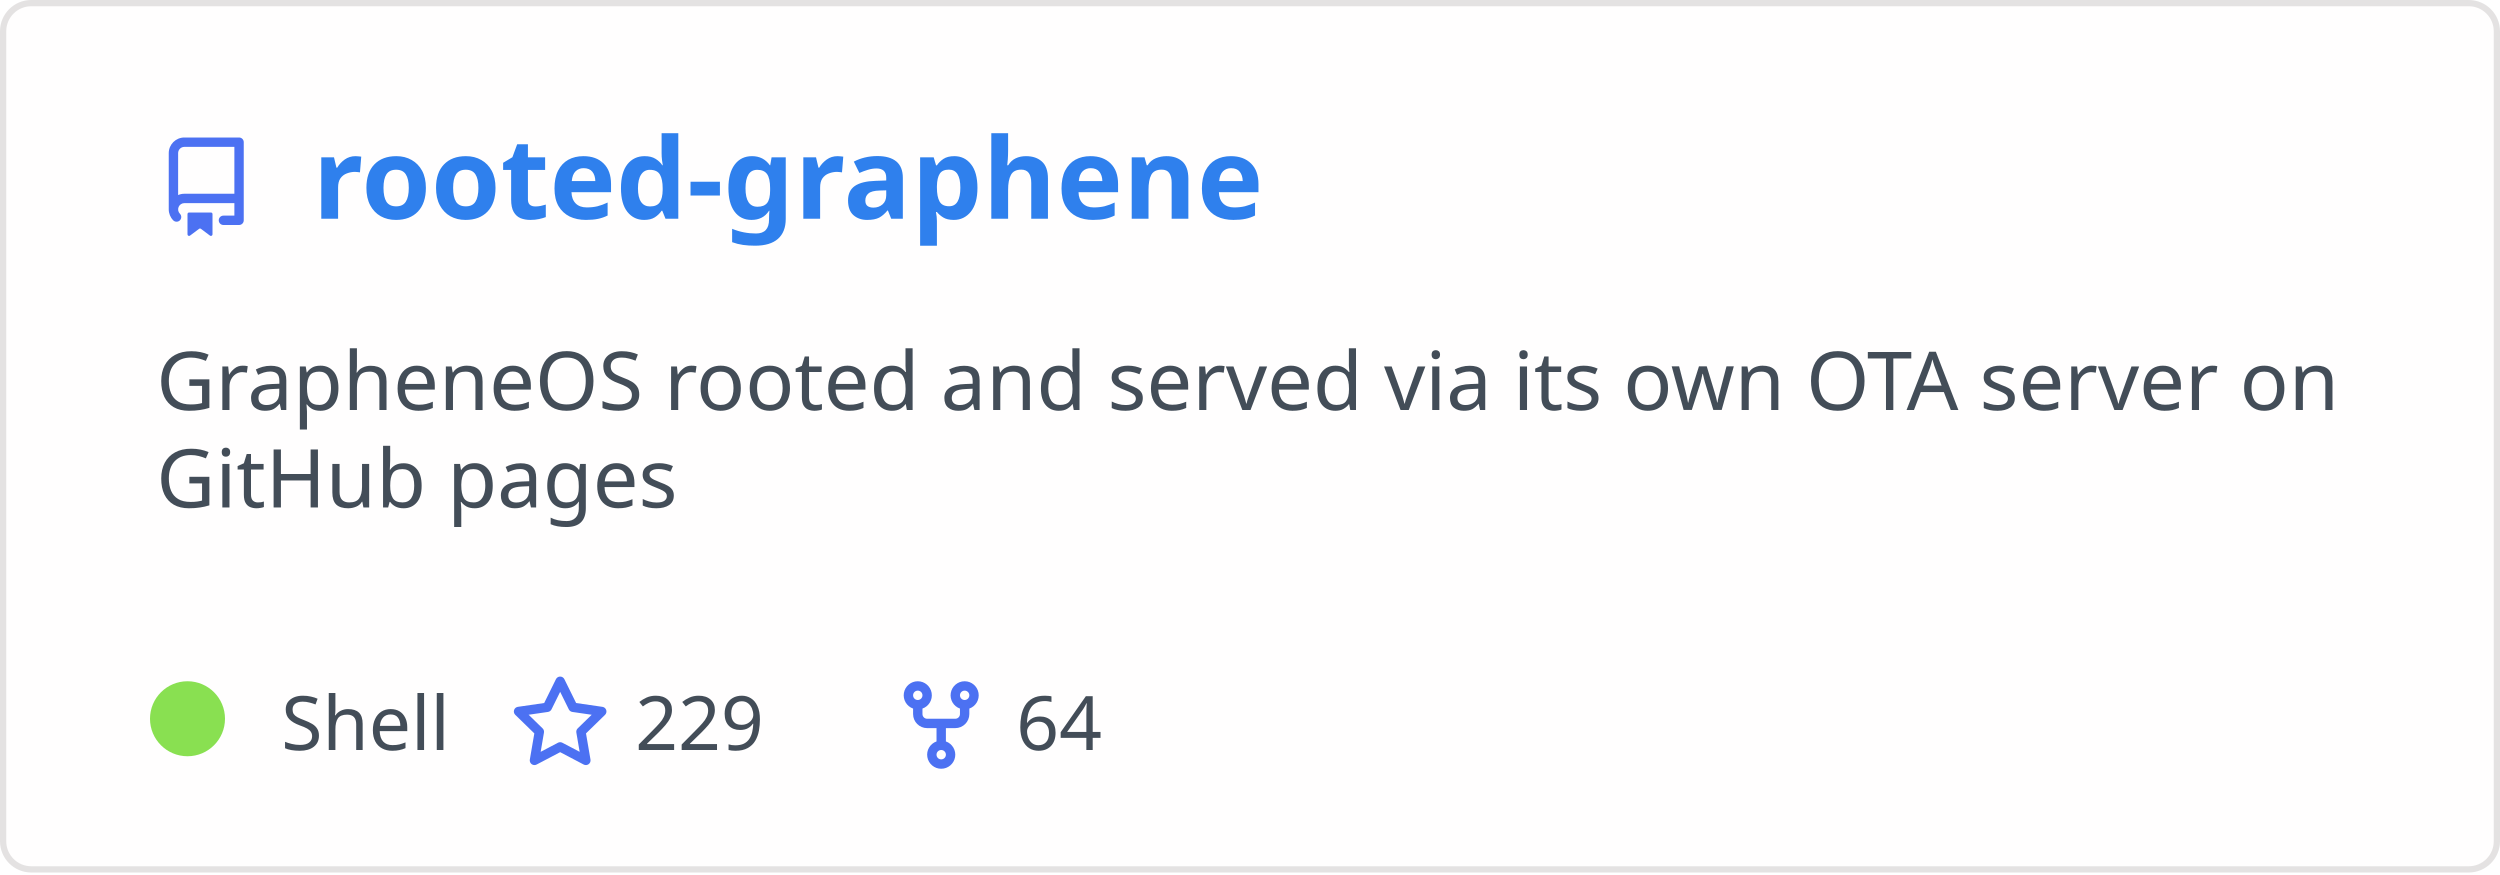
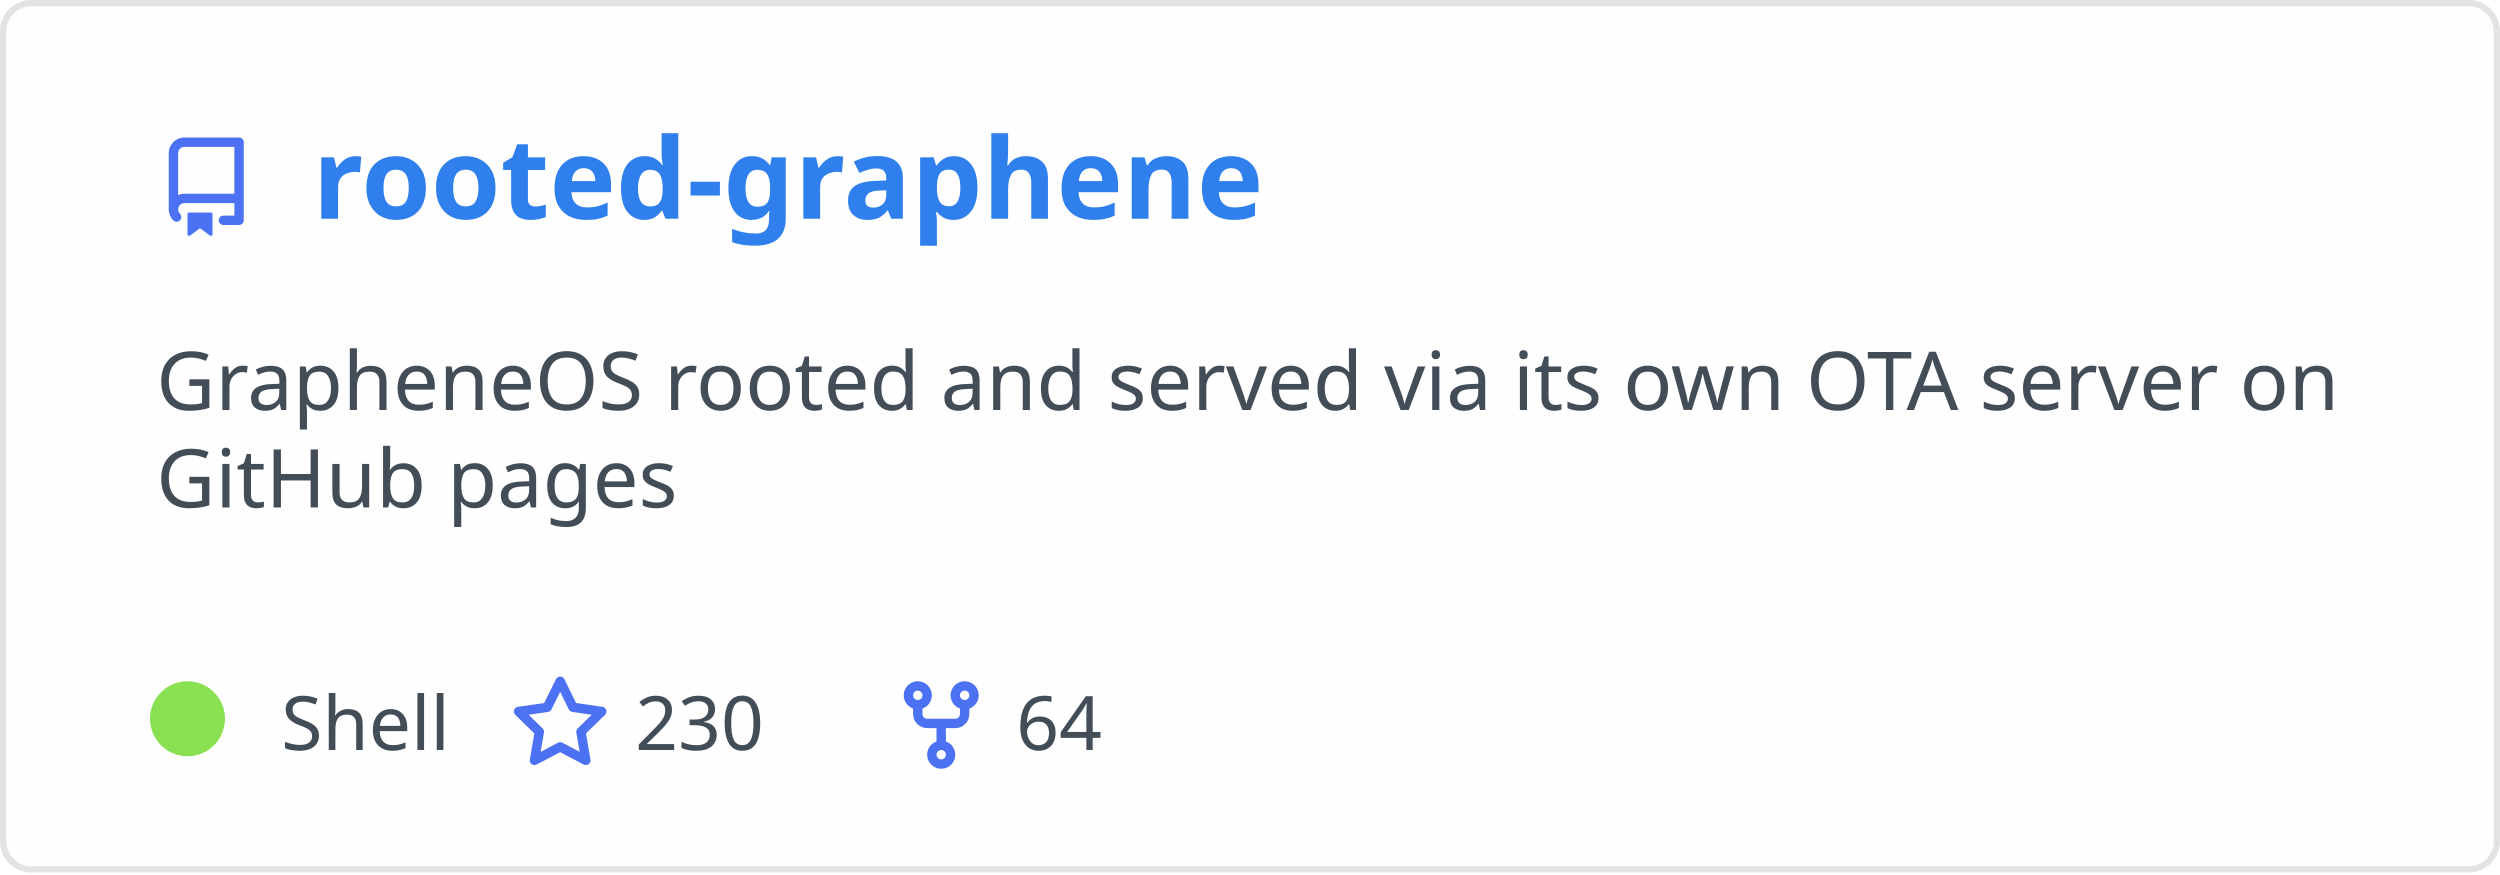
<svg xmlns="http://www.w3.org/2000/svg" width="400" height="140" viewBox="0 0 400 140" fill="none" role="img" aria-labelledby="descId">
  <style>
          .header {
            font: 600 18px 'Segoe UI', Ubuntu, Sans-Serif;
            fill: #2f80ed;
            animation: fadeInAnimation 0.8s ease-in-out forwards;
          }
          @supports(-moz-appearance: auto) {
            /* Selector detects Firefox */
            .header { font-size: 15.5px; }
          }
          
    .description { font: 400 13px 'Segoe UI', Ubuntu, Sans-Serif; fill: #434d58 }
    .gray { font: 400 12px 'Segoe UI', Ubuntu, Sans-Serif; fill: #434d58 }
    .icon { fill: #4c71f2 }
    .badge { font: 600 11px 'Segoe UI', Ubuntu, Sans-Serif; }
    .badge rect { opacity: 0.2 }
  

          
      /* Animations */
      @keyframes scaleInAnimation {
        from {
          transform: translate(-5px, 5px) scale(0);
        }
        to {
          transform: translate(-5px, 5px) scale(1);
        }
      }
      @keyframes fadeInAnimation {
        from {
          opacity: 0;
        }
        to {
          opacity: 1;
        }
      }
    
          * { animation-duration: 0s !important; animation-delay: 0s !important; }
        </style>
  <rect data-testid="card-bg" x="0.5" y="0.5" rx="4.5" height="99%" stroke="#e4e2e2" width="399" fill="#fffefe" stroke-opacity="1" />
  <g data-testid="card-title" transform="translate(25, 35)">
    <g transform="translate(0, 0)">
      <svg class="icon" x="0" y="-13" viewBox="0 0 16 16" version="1.1" width="16" height="16">
        <path fill-rule="evenodd" d="M2 2.5A2.5 2.5 0 014.5 0h8.75a.75.75 0 01.75.75v12.5a.75.75 0 01-.75.75h-2.5a.75.75 0 110-1.5h1.75v-2h-8a1 1 0 00-.714 1.7.75.75 0 01-1.072 1.05A2.495 2.495 0 012 11.5v-9zm10.5-1V9h-8c-.356 0-.694.074-1 .208V2.5a1 1 0 011-1h8zM5 12.25v3.25a.25.25 0 00.4.2l1.45-1.087a.25.25 0 01.3 0L8.6 15.7a.25.25 0 00.4-.2v-3.25a.25.25 0 00-.25-.25h-3.5a.25.25 0 00-.25.25z" />
      </svg>
    </g>
    <g transform="translate(25, 0)">
      <text x="0" y="0" class="header" data-testid="header">rooted-graphene</text>
    </g>
  </g>
  <g data-testid="main-card-body" transform="translate(0, 55)">
    <text class="description" x="25" y="-5">
      <tspan dy="1.2em" x="25">GrapheneOS rooted and served via its own OTA server on</tspan>
      <tspan dy="1.2em" x="25">GitHub pages</tspan>
    </text>
    <g transform="translate(30, 65)">
      <g transform="translate(0, 0)">
        <g data-testid="primary-lang">
          <circle data-testid="lang-color" cx="0" cy="-5" r="6" fill="#89e051" />
          <text data-testid="lang-name" class="gray" x="15">Shell</text>
        </g>
      </g>
      <g transform="translate(51.625, 0)">
        <g transform="translate(0, 0)">
          <svg class="icon" y="-12" viewBox="0 0 16 16" version="1.1" width="16" height="16">
            <path fill-rule="evenodd" d="M8 .25a.75.75 0 01.673.418l1.882 3.815 4.21.612a.75.75 0 01.416 1.279l-3.046 2.97.719 4.192a.75.75 0 01-1.088.791L8 12.347l-3.766 1.98a.75.75 0 01-1.088-.79l.72-4.194L.818 6.374a.75.75 0 01.416-1.28l4.21-.611L7.327.668A.75.75 0 018 .25zm0 2.445L6.615 5.5a.75.75 0 01-.564.41l-3.097.45 2.24 2.184a.75.75 0 01.216.664l-.528 3.084 2.769-1.456a.75.75 0 01.698 0l2.77 1.456-.53-3.084a.75.75 0 01.216-.664l2.24-2.183-3.096-.45a.75.75 0 01-.564-.41L8 2.694v.001z" />
          </svg>
        </g>
        <g transform="translate(20, 0)">
-           <text data-testid="stargazers" class="gray">229</text>
+           <text data-testid="stargazers" class="gray">230</text>
        </g>
      </g>
      <g transform="translate(112.5938, 0)">
        <g transform="translate(0, 0)">
          <svg class="icon" y="-12" viewBox="0 0 16 16" version="1.1" width="16" height="16">
            <path fill-rule="evenodd" d="M5 3.25a.75.75 0 11-1.5 0 .75.75 0 011.5 0zm0 2.122a2.25 2.25 0 10-1.5 0v.878A2.25 2.25 0 005.75 8.5h1.5v2.128a2.251 2.251 0 101.5 0V8.5h1.5a2.25 2.25 0 002.25-2.25v-.878a2.25 2.25 0 10-1.5 0v.878a.75.75 0 01-.75.75h-4.5A.75.75 0 015 6.25v-.878zm3.75 7.378a.75.75 0 11-1.5 0 .75.75 0 011.5 0zm3-8.75a.75.75 0 100-1.5.75.75 0 000 1.5z" />
          </svg>
        </g>
        <g transform="translate(20, 0)">
          <text data-testid="forkcount" class="gray">64</text>
        </g>
      </g>
    </g>
  </g>
</svg>
